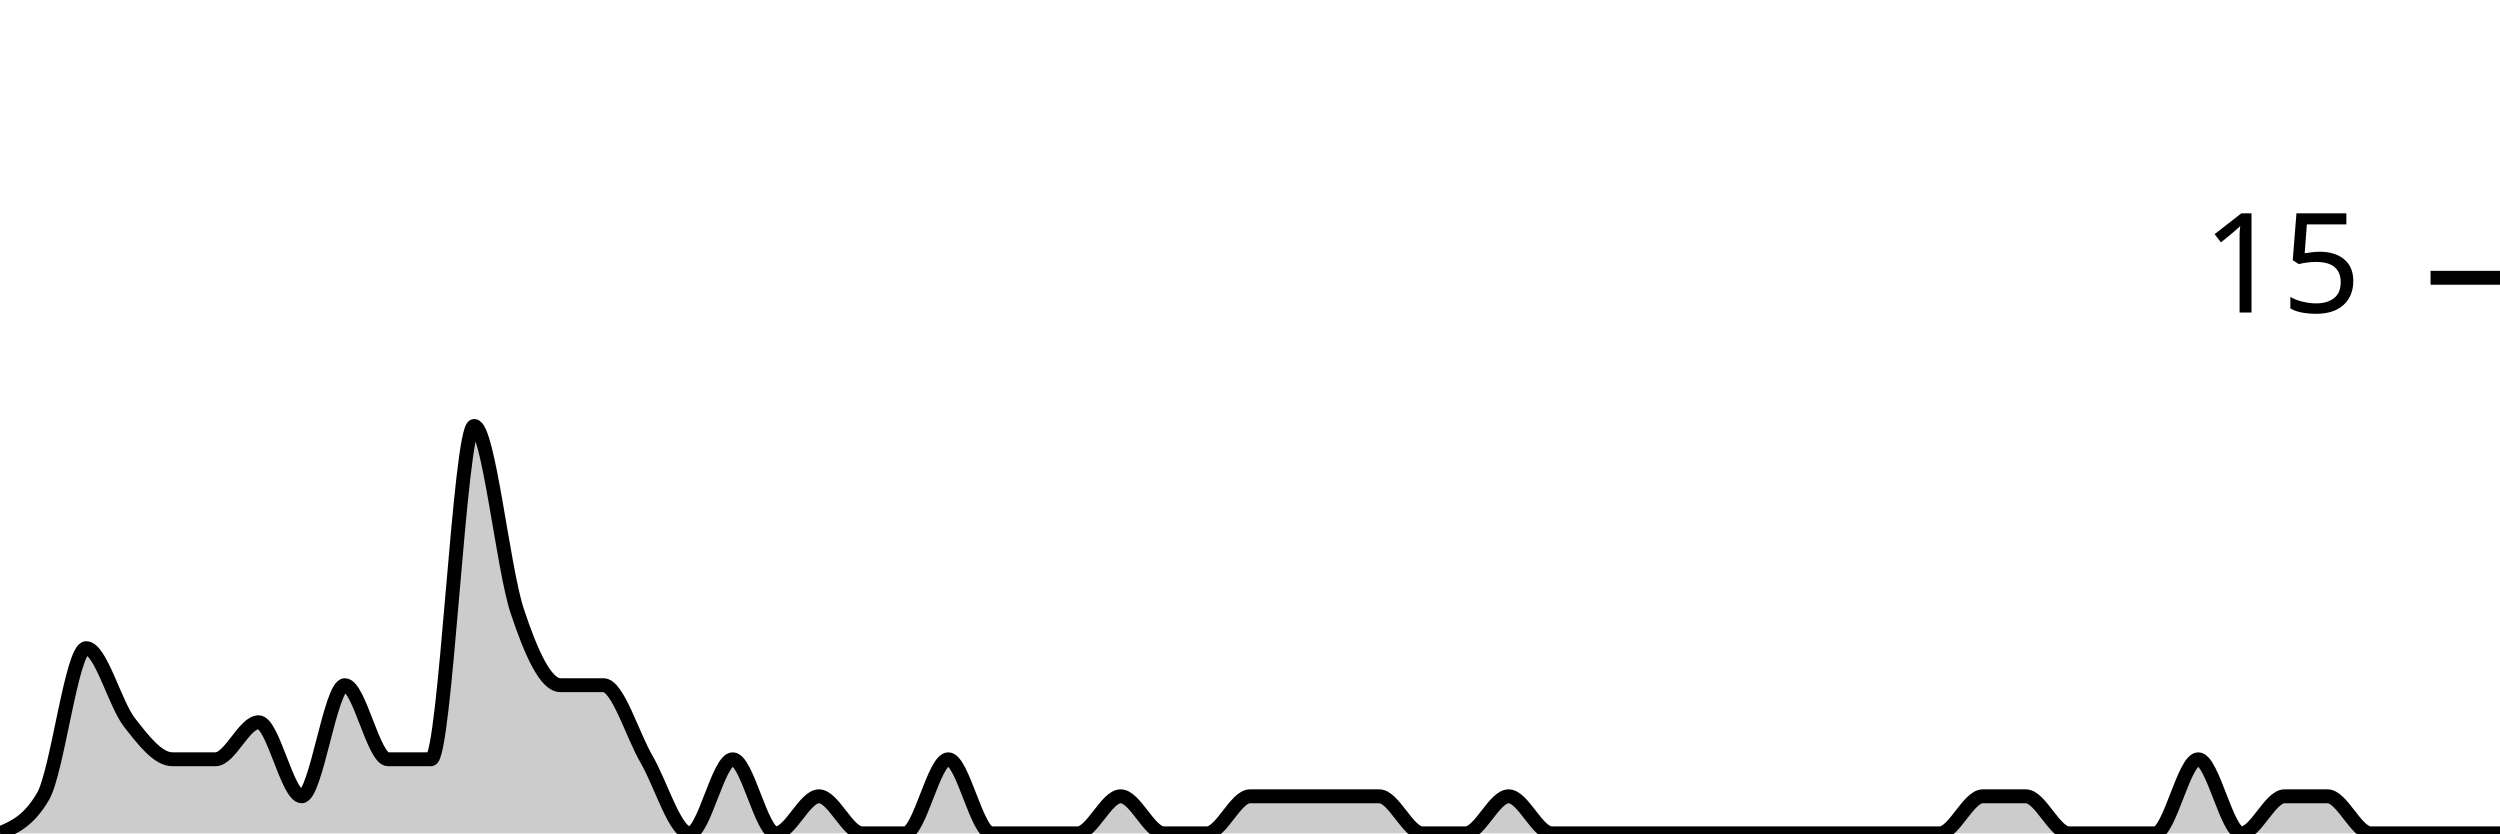
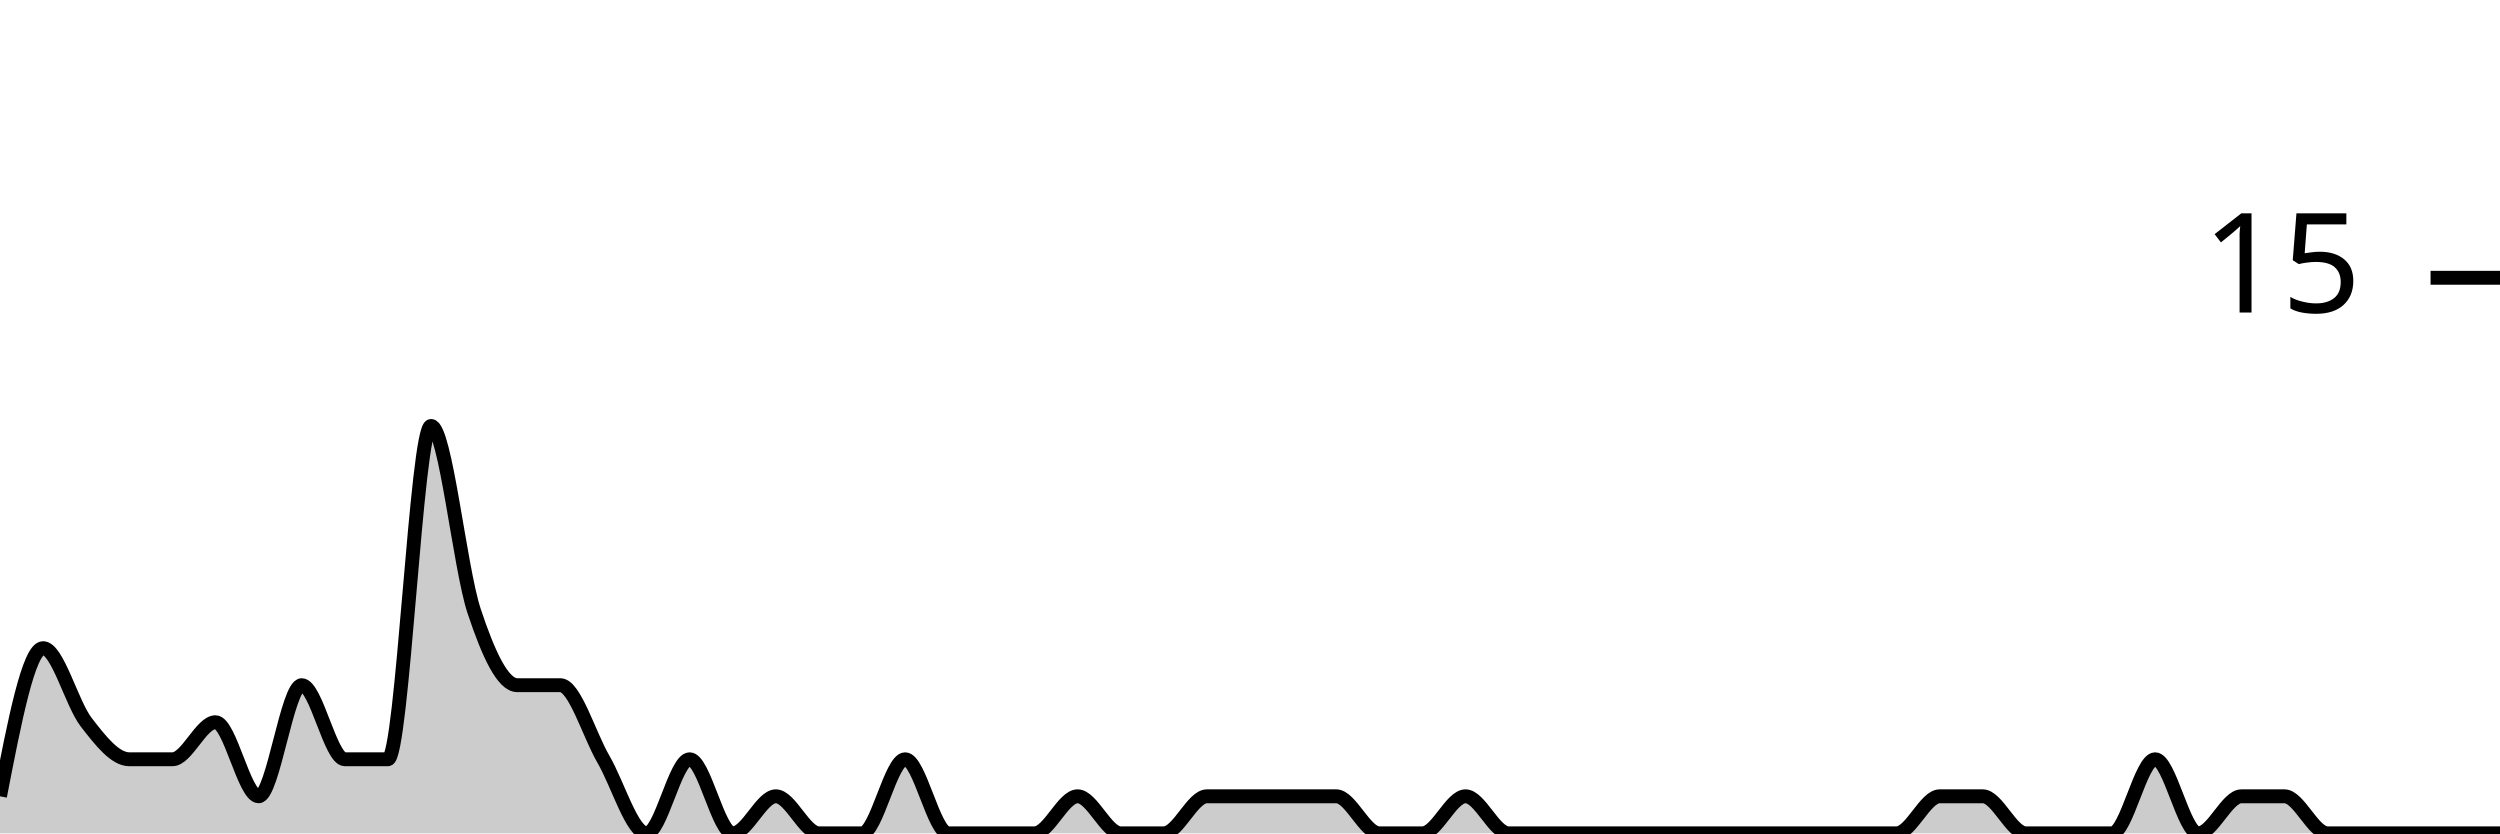
<svg xmlns="http://www.w3.org/2000/svg" viewBox="0 0 180 60">
  <g transform="translate(0,20)">
-     <path class="area" fill="rgba(0, 0, 0, 0.2)" d="M0,40C1.034,39.556,2.069,39.111,3.103,37.333C4.138,35.556,5.172,26.667,6.207,26.667C7.241,26.667,8.276,30.667,9.31,32C10.345,33.333,11.379,34.667,12.414,34.667C13.448,34.667,14.483,34.667,15.517,34.667C16.552,34.667,17.586,32,18.621,32C19.655,32,20.69,37.333,21.724,37.333C22.759,37.333,23.793,29.333,24.828,29.333C25.862,29.333,26.897,34.667,27.931,34.667C28.966,34.667,30,34.667,31.034,34.667C32.069,34.667,33.103,10.667,34.138,10.667C35.172,10.667,36.207,20.889,37.241,24C38.276,27.111,39.31,29.333,40.345,29.333C41.379,29.333,42.414,29.333,43.448,29.333C44.483,29.333,45.517,32.889,46.552,34.667C47.586,36.444,48.621,40,49.655,40C50.69,40,51.724,34.667,52.759,34.667C53.793,34.667,54.828,40,55.862,40C56.897,40,57.931,37.333,58.966,37.333C60,37.333,61.034,40,62.069,40C63.103,40,64.138,40,65.172,40C66.207,40,67.241,34.667,68.276,34.667C69.31,34.667,70.345,40,71.379,40C72.414,40,73.448,40,74.483,40C75.517,40,76.552,40,77.586,40C78.621,40,79.655,37.333,80.69,37.333C81.724,37.333,82.759,40,83.793,40C84.828,40,85.862,40,86.897,40C87.931,40,88.966,37.333,90,37.333C91.034,37.333,92.069,37.333,93.103,37.333C94.138,37.333,95.172,37.333,96.207,37.333C97.241,37.333,98.276,37.333,99.31,37.333C100.345,37.333,101.379,40,102.414,40C103.448,40,104.483,40,105.517,40C106.552,40,107.586,37.333,108.621,37.333C109.655,37.333,110.69,40,111.724,40C112.759,40,113.793,40,114.828,40C115.862,40,116.897,40,117.931,40C118.966,40,120,40,121.034,40C122.069,40,123.103,40,124.138,40C125.172,40,126.207,40,127.241,40C128.276,40,129.31,40,130.345,40C131.379,40,132.414,40,133.448,40C134.483,40,135.517,40,136.552,40C137.586,40,138.621,40,139.655,40C140.69,40,141.724,37.333,142.759,37.333C143.793,37.333,144.828,37.333,145.862,37.333C146.897,37.333,147.931,40,148.966,40C150,40,151.034,40,152.069,40C153.103,40,154.138,40,155.172,40C156.207,40,157.241,34.667,158.276,34.667C159.31,34.667,160.345,40,161.379,40C162.414,40,163.448,37.333,164.483,37.333C165.517,37.333,166.552,37.333,167.586,37.333C168.621,37.333,169.655,40,170.69,40C171.724,40,172.759,40,173.793,40C174.828,40,175.862,40,176.897,40C177.931,40,178.966,40,180,40L180,40C178.966,40,177.931,40,176.897,40C175.862,40,174.828,40,173.793,40C172.759,40,171.724,40,170.69,40C169.655,40,168.621,40,167.586,40C166.552,40,165.517,40,164.483,40C163.448,40,162.414,40,161.379,40C160.345,40,159.31,40,158.276,40C157.241,40,156.207,40,155.172,40C154.138,40,153.103,40,152.069,40C151.034,40,150,40,148.966,40C147.931,40,146.897,40,145.862,40C144.828,40,143.793,40,142.759,40C141.724,40,140.69,40,139.655,40C138.621,40,137.586,40,136.552,40C135.517,40,134.483,40,133.448,40C132.414,40,131.379,40,130.345,40C129.31,40,128.276,40,127.241,40C126.207,40,125.172,40,124.138,40C123.103,40,122.069,40,121.034,40C120,40,118.966,40,117.931,40C116.897,40,115.862,40,114.828,40C113.793,40,112.759,40,111.724,40C110.69,40,109.655,40,108.621,40C107.586,40,106.552,40,105.517,40C104.483,40,103.448,40,102.414,40C101.379,40,100.345,40,99.31,40C98.276,40,97.241,40,96.207,40C95.172,40,94.138,40,93.103,40C92.069,40,91.034,40,90,40C88.966,40,87.931,40,86.897,40C85.862,40,84.828,40,83.793,40C82.759,40,81.724,40,80.69,40C79.655,40,78.621,40,77.586,40C76.552,40,75.517,40,74.483,40C73.448,40,72.414,40,71.379,40C70.345,40,69.31,40,68.276,40C67.241,40,66.207,40,65.172,40C64.138,40,63.103,40,62.069,40C61.034,40,60,40,58.966,40C57.931,40,56.897,40,55.862,40C54.828,40,53.793,40,52.759,40C51.724,40,50.69,40,49.655,40C48.621,40,47.586,40,46.552,40C45.517,40,44.483,40,43.448,40C42.414,40,41.379,40,40.345,40C39.31,40,38.276,40,37.241,40C36.207,40,35.172,40,34.138,40C33.103,40,32.069,40,31.034,40C30,40,28.966,40,27.931,40C26.897,40,25.862,40,24.828,40C23.793,40,22.759,40,21.724,40C20.69,40,19.655,40,18.621,40C17.586,40,16.552,40,15.517,40C14.483,40,13.448,40,12.414,40C11.379,40,10.345,40,9.31,40C8.276,40,7.241,40,6.207,40C5.172,40,4.138,40,3.103,40C2.069,40,1.034,40,0,40Z" />
-     <path class="line" stroke="black" fill="none" d="M0,40C1.034,39.556,2.069,39.111,3.103,37.333C4.138,35.556,5.172,26.667,6.207,26.667C7.241,26.667,8.276,30.667,9.31,32C10.345,33.333,11.379,34.667,12.414,34.667C13.448,34.667,14.483,34.667,15.517,34.667C16.552,34.667,17.586,32,18.621,32C19.655,32,20.69,37.333,21.724,37.333C22.759,37.333,23.793,29.333,24.828,29.333C25.862,29.333,26.897,34.667,27.931,34.667C28.966,34.667,30,34.667,31.034,34.667C32.069,34.667,33.103,10.667,34.138,10.667C35.172,10.667,36.207,20.889,37.241,24C38.276,27.111,39.31,29.333,40.345,29.333C41.379,29.333,42.414,29.333,43.448,29.333C44.483,29.333,45.517,32.889,46.552,34.667C47.586,36.444,48.621,40,49.655,40C50.69,40,51.724,34.667,52.759,34.667C53.793,34.667,54.828,40,55.862,40C56.897,40,57.931,37.333,58.966,37.333C60,37.333,61.034,40,62.069,40C63.103,40,64.138,40,65.172,40C66.207,40,67.241,34.667,68.276,34.667C69.31,34.667,70.345,40,71.379,40C72.414,40,73.448,40,74.483,40C75.517,40,76.552,40,77.586,40C78.621,40,79.655,37.333,80.69,37.333C81.724,37.333,82.759,40,83.793,40C84.828,40,85.862,40,86.897,40C87.931,40,88.966,37.333,90,37.333C91.034,37.333,92.069,37.333,93.103,37.333C94.138,37.333,95.172,37.333,96.207,37.333C97.241,37.333,98.276,37.333,99.31,37.333C100.345,37.333,101.379,40,102.414,40C103.448,40,104.483,40,105.517,40C106.552,40,107.586,37.333,108.621,37.333C109.655,37.333,110.69,40,111.724,40C112.759,40,113.793,40,114.828,40C115.862,40,116.897,40,117.931,40C118.966,40,120,40,121.034,40C122.069,40,123.103,40,124.138,40C125.172,40,126.207,40,127.241,40C128.276,40,129.31,40,130.345,40C131.379,40,132.414,40,133.448,40C134.483,40,135.517,40,136.552,40C137.586,40,138.621,40,139.655,40C140.69,40,141.724,37.333,142.759,37.333C143.793,37.333,144.828,37.333,145.862,37.333C146.897,37.333,147.931,40,148.966,40C150,40,151.034,40,152.069,40C153.103,40,154.138,40,155.172,40C156.207,40,157.241,34.667,158.276,34.667C159.31,34.667,160.345,40,161.379,40C162.414,40,163.448,37.333,164.483,37.333C165.517,37.333,166.552,37.333,167.586,37.333C168.621,37.333,169.655,40,170.69,40C171.724,40,172.759,40,173.793,40C174.828,40,175.862,40,176.897,40C177.931,40,178.966,40,180,40" />
+     <path class="area" fill="rgba(0, 0, 0, 0.2)" d="M0,37.333C1.034,32,2.069,26.667,3.103,26.667C4.138,26.667,5.172,30.667,6.207,32C7.241,33.333,8.276,34.667,9.31,34.667C10.345,34.667,11.379,34.667,12.414,34.667C13.448,34.667,14.483,32,15.517,32C16.552,32,17.586,37.333,18.621,37.333C19.655,37.333,20.69,29.333,21.724,29.333C22.759,29.333,23.793,34.667,24.828,34.667C25.862,34.667,26.897,34.667,27.931,34.667C28.966,34.667,30,10.667,31.034,10.667C32.069,10.667,33.103,20.889,34.138,24C35.172,27.111,36.207,29.333,37.241,29.333C38.276,29.333,39.31,29.333,40.345,29.333C41.379,29.333,42.414,32.889,43.448,34.667C44.483,36.444,45.517,40,46.552,40C47.586,40,48.621,34.667,49.655,34.667C50.69,34.667,51.724,40,52.759,40C53.793,40,54.828,37.333,55.862,37.333C56.897,37.333,57.931,40,58.966,40C60,40,61.034,40,62.069,40C63.103,40,64.138,34.667,65.172,34.667C66.207,34.667,67.241,40,68.276,40C69.31,40,70.345,40,71.379,40C72.414,40,73.448,40,74.483,40C75.517,40,76.552,37.333,77.586,37.333C78.621,37.333,79.655,40,80.69,40C81.724,40,82.759,40,83.793,40C84.828,40,85.862,37.333,86.897,37.333C87.931,37.333,88.966,37.333,90,37.333C91.034,37.333,92.069,37.333,93.103,37.333C94.138,37.333,95.172,37.333,96.207,37.333C97.241,37.333,98.276,40,99.31,40C100.345,40,101.379,40,102.414,40C103.448,40,104.483,37.333,105.517,37.333C106.552,37.333,107.586,40,108.621,40C109.655,40,110.69,40,111.724,40C112.759,40,113.793,40,114.828,40C115.862,40,116.897,40,117.931,40C118.966,40,120,40,121.034,40C122.069,40,123.103,40,124.138,40C125.172,40,126.207,40,127.241,40C128.276,40,129.31,40,130.345,40C131.379,40,132.414,40,133.448,40C134.483,40,135.517,40,136.552,40C137.586,40,138.621,37.333,139.655,37.333C140.69,37.333,141.724,37.333,142.759,37.333C143.793,37.333,144.828,40,145.862,40C146.897,40,147.931,40,148.966,40C150,40,151.034,40,152.069,40C153.103,40,154.138,34.667,155.172,34.667C156.207,34.667,157.241,40,158.276,40C159.31,40,160.345,37.333,161.379,37.333C162.414,37.333,163.448,37.333,164.483,37.333C165.517,37.333,166.552,40,167.586,40C168.621,40,169.655,40,170.69,40C171.724,40,172.759,40,173.793,40C174.828,40,175.862,40,176.897,40C177.931,40,178.966,40,180,40L180,40C178.966,40,177.931,40,176.897,40C175.862,40,174.828,40,173.793,40C172.759,40,171.724,40,170.69,40C169.655,40,168.621,40,167.586,40C166.552,40,165.517,40,164.483,40C163.448,40,162.414,40,161.379,40C160.345,40,159.31,40,158.276,40C157.241,40,156.207,40,155.172,40C154.138,40,153.103,40,152.069,40C151.034,40,150,40,148.966,40C147.931,40,146.897,40,145.862,40C144.828,40,143.793,40,142.759,40C141.724,40,140.69,40,139.655,40C138.621,40,137.586,40,136.552,40C135.517,40,134.483,40,133.448,40C132.414,40,131.379,40,130.345,40C129.31,40,128.276,40,127.241,40C126.207,40,125.172,40,124.138,40C123.103,40,122.069,40,121.034,40C120,40,118.966,40,117.931,40C116.897,40,115.862,40,114.828,40C113.793,40,112.759,40,111.724,40C110.69,40,109.655,40,108.621,40C107.586,40,106.552,40,105.517,40C104.483,40,103.448,40,102.414,40C101.379,40,100.345,40,99.31,40C98.276,40,97.241,40,96.207,40C95.172,40,94.138,40,93.103,40C92.069,40,91.034,40,90,40C88.966,40,87.931,40,86.897,40C85.862,40,84.828,40,83.793,40C82.759,40,81.724,40,80.69,40C79.655,40,78.621,40,77.586,40C76.552,40,75.517,40,74.483,40C73.448,40,72.414,40,71.379,40C70.345,40,69.31,40,68.276,40C67.241,40,66.207,40,65.172,40C64.138,40,63.103,40,62.069,40C61.034,40,60,40,58.966,40C57.931,40,56.897,40,55.862,40C54.828,40,53.793,40,52.759,40C51.724,40,50.69,40,49.655,40C48.621,40,47.586,40,46.552,40C45.517,40,44.483,40,43.448,40C42.414,40,41.379,40,40.345,40C39.31,40,38.276,40,37.241,40C36.207,40,35.172,40,34.138,40C33.103,40,32.069,40,31.034,40C30,40,28.966,40,27.931,40C26.897,40,25.862,40,24.828,40C23.793,40,22.759,40,21.724,40C20.69,40,19.655,40,18.621,40C17.586,40,16.552,40,15.517,40C14.483,40,13.448,40,12.414,40C11.379,40,10.345,40,9.31,40C8.276,40,7.241,40,6.207,40C5.172,40,4.138,40,3.103,40C2.069,40,1.034,40,0,40Z" />
+     <path class="line" stroke="black" fill="none" d="M0,37.333C1.034,32,2.069,26.667,3.103,26.667C4.138,26.667,5.172,30.667,6.207,32C7.241,33.333,8.276,34.667,9.31,34.667C10.345,34.667,11.379,34.667,12.414,34.667C13.448,34.667,14.483,32,15.517,32C16.552,32,17.586,37.333,18.621,37.333C19.655,37.333,20.69,29.333,21.724,29.333C22.759,29.333,23.793,34.667,24.828,34.667C25.862,34.667,26.897,34.667,27.931,34.667C28.966,34.667,30,10.667,31.034,10.667C32.069,10.667,33.103,20.889,34.138,24C35.172,27.111,36.207,29.333,37.241,29.333C38.276,29.333,39.31,29.333,40.345,29.333C41.379,29.333,42.414,32.889,43.448,34.667C44.483,36.444,45.517,40,46.552,40C47.586,40,48.621,34.667,49.655,34.667C50.69,34.667,51.724,40,52.759,40C53.793,40,54.828,37.333,55.862,37.333C56.897,37.333,57.931,40,58.966,40C60,40,61.034,40,62.069,40C63.103,40,64.138,34.667,65.172,34.667C66.207,34.667,67.241,40,68.276,40C69.31,40,70.345,40,71.379,40C72.414,40,73.448,40,74.483,40C75.517,40,76.552,37.333,77.586,37.333C78.621,37.333,79.655,40,80.69,40C81.724,40,82.759,40,83.793,40C84.828,40,85.862,37.333,86.897,37.333C87.931,37.333,88.966,37.333,90,37.333C91.034,37.333,92.069,37.333,93.103,37.333C94.138,37.333,95.172,37.333,96.207,37.333C97.241,37.333,98.276,40,99.31,40C100.345,40,101.379,40,102.414,40C103.448,40,104.483,37.333,105.517,37.333C106.552,37.333,107.586,40,108.621,40C109.655,40,110.69,40,111.724,40C112.759,40,113.793,40,114.828,40C115.862,40,116.897,40,117.931,40C118.966,40,120,40,121.034,40C122.069,40,123.103,40,124.138,40C125.172,40,126.207,40,127.241,40C128.276,40,129.31,40,130.345,40C131.379,40,132.414,40,133.448,40C134.483,40,135.517,40,136.552,40C137.586,40,138.621,37.333,139.655,37.333C140.69,37.333,141.724,37.333,142.759,37.333C143.793,37.333,144.828,40,145.862,40C146.897,40,147.931,40,148.966,40C150,40,151.034,40,152.069,40C153.103,40,154.138,34.667,155.172,34.667C156.207,34.667,157.241,40,158.276,40C159.31,40,160.345,37.333,161.379,37.333C162.414,37.333,163.448,37.333,164.483,37.333C165.517,37.333,166.552,40,167.586,40C168.621,40,169.655,40,170.69,40C171.724,40,172.759,40,173.793,40C174.828,40,175.862,40,176.897,40C177.931,40,178.966,40,180,40" />
    <path class="axis-ceiling" stroke-width="1" stroke="black" fill="none" d="M175,0L180,0" />
    <text class="axis-ceiling-label" font-family="sans-serif" text-anchor="end" font-size="10px" x="170" y="2.5">15</text>
  </g>
</svg>
